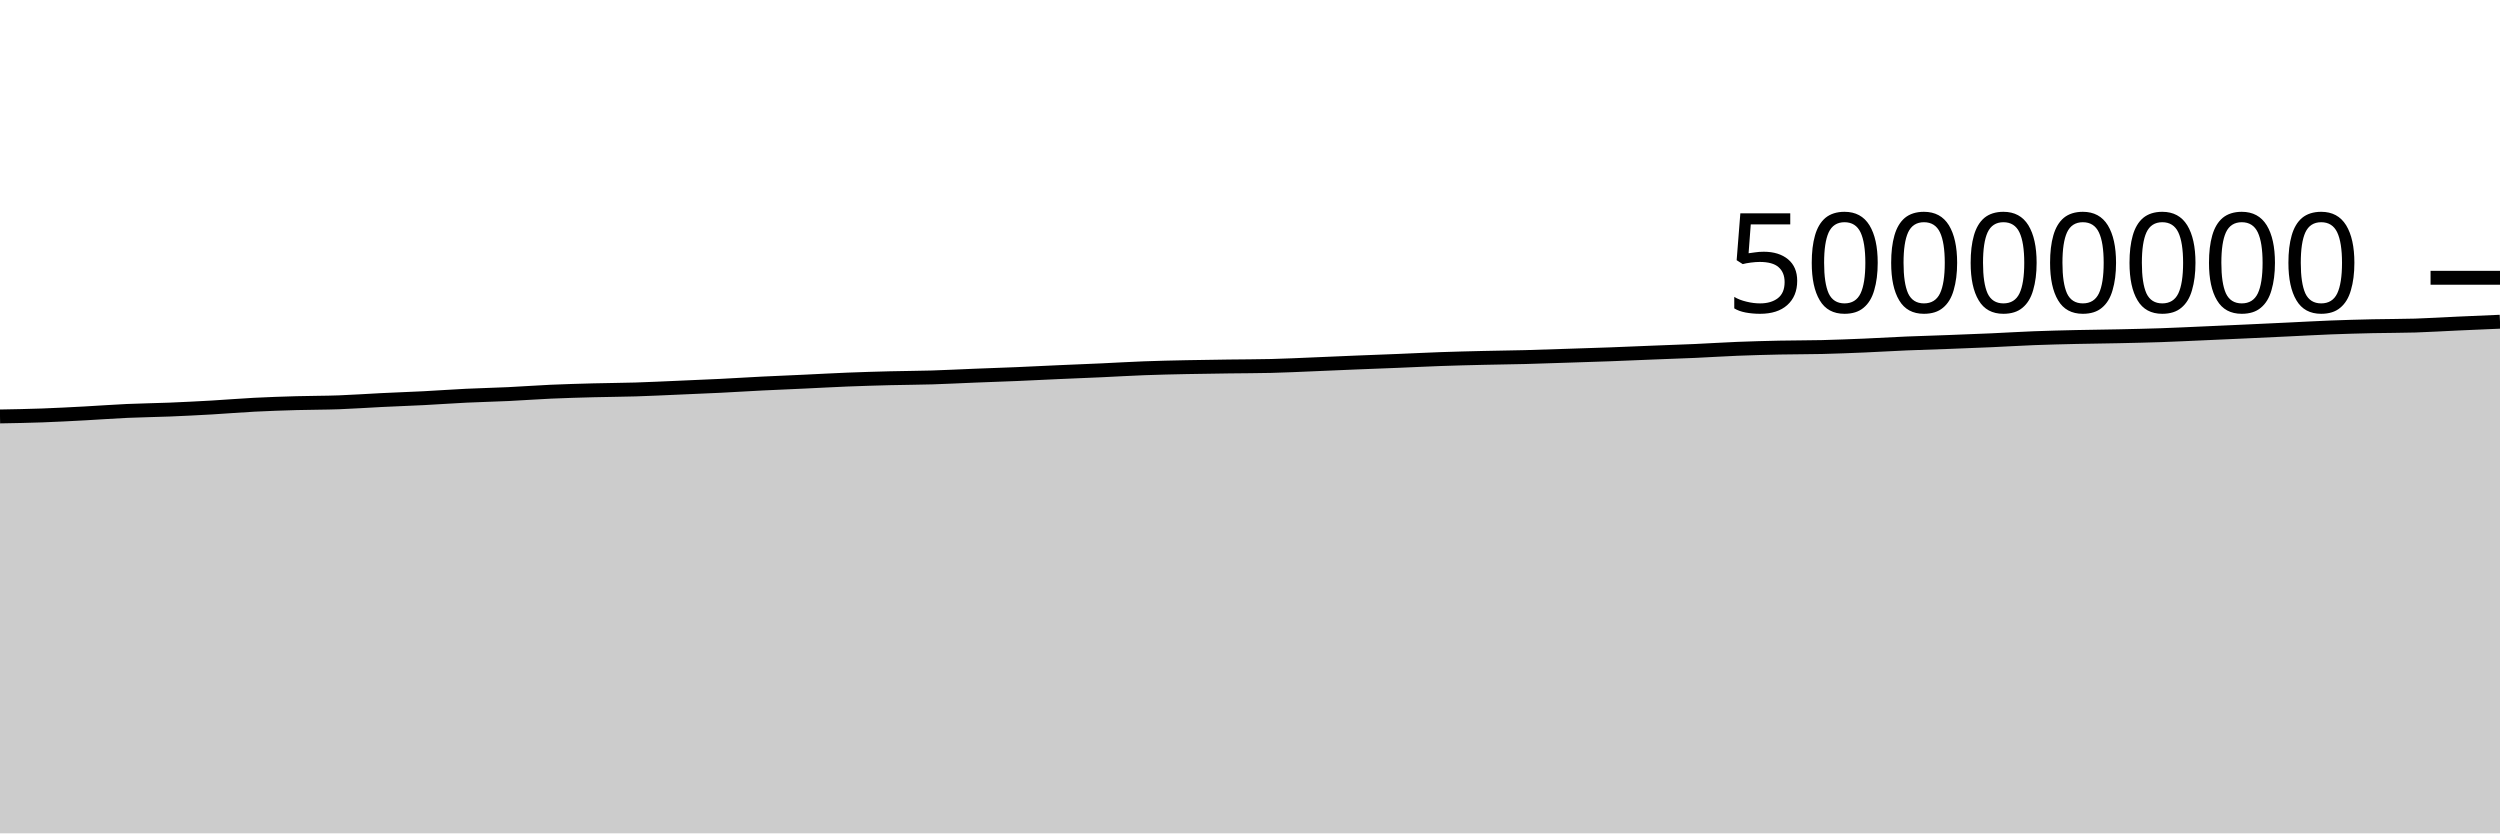
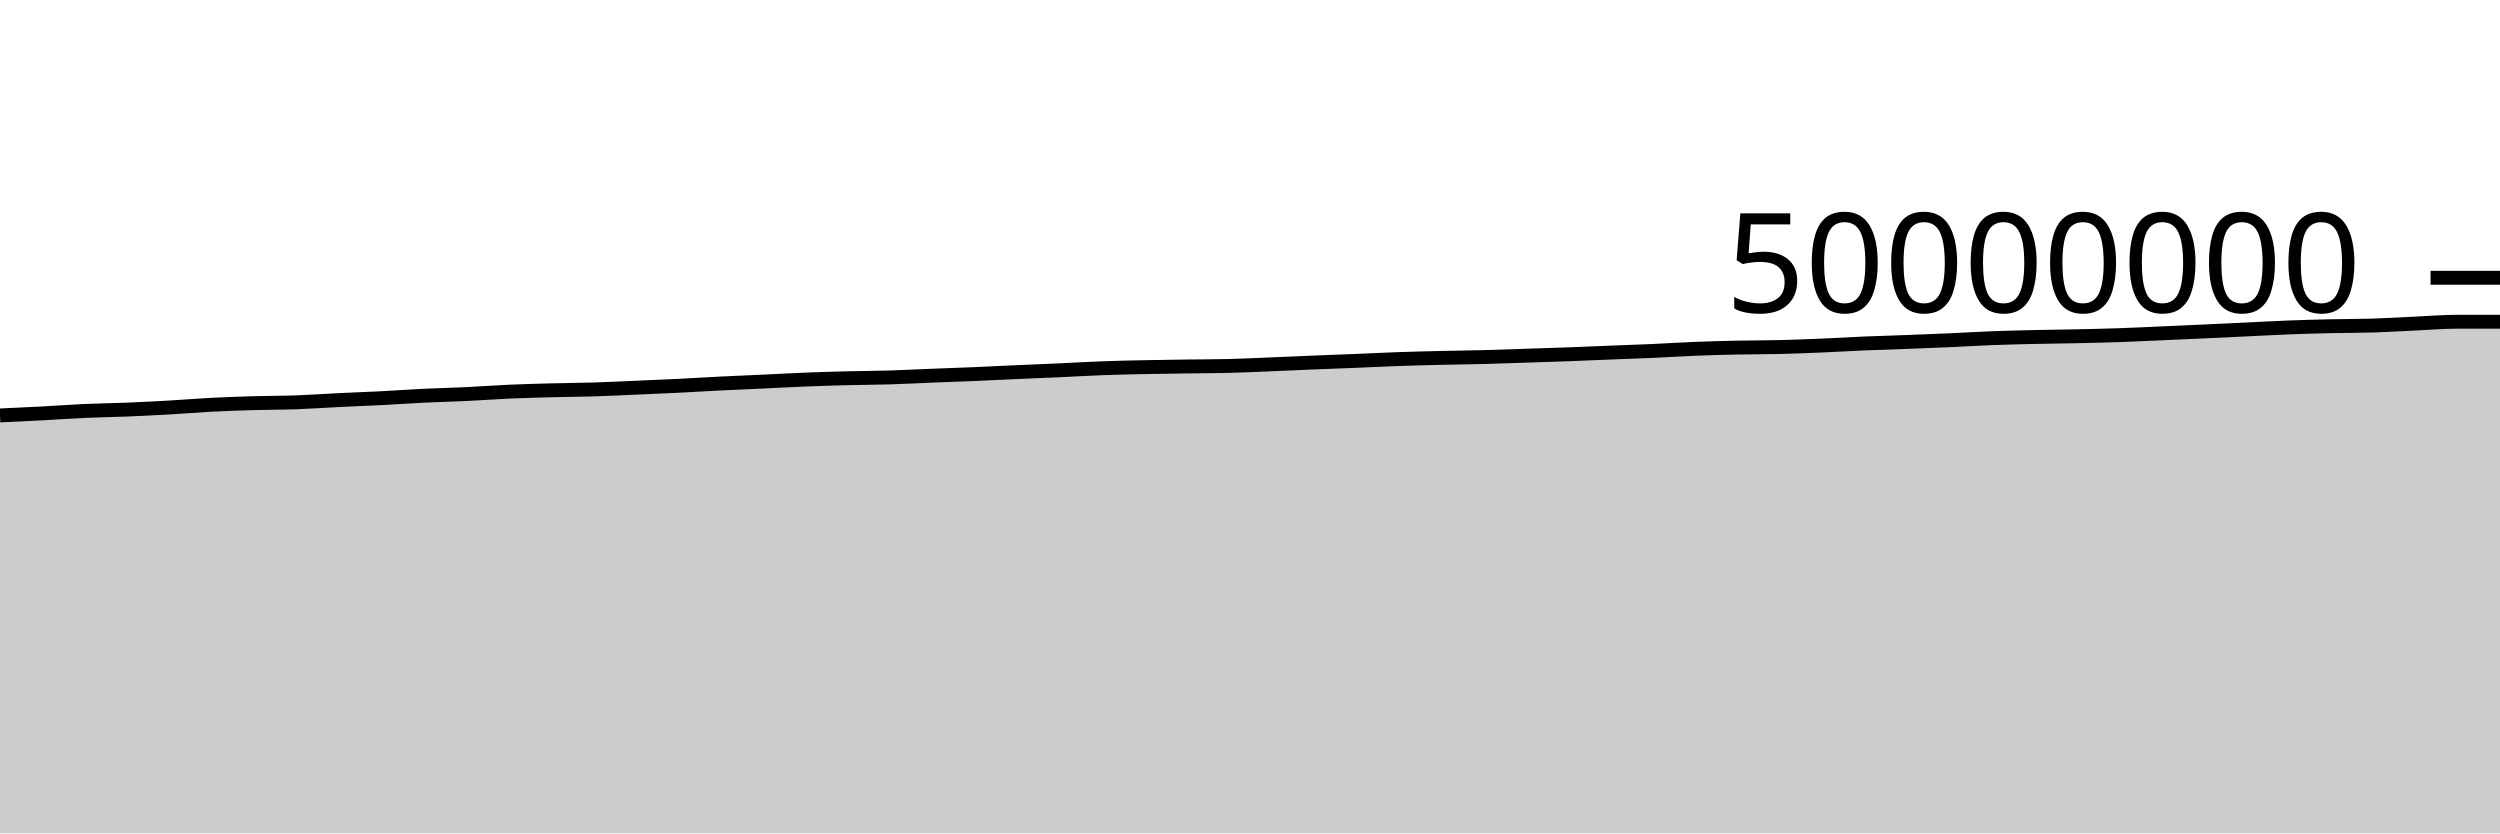
<svg xmlns="http://www.w3.org/2000/svg" viewBox="0 0 180 60">
  <g transform="translate(0,20)">
-     <path class="area" fill="rgba(0, 0, 0, 0.2)" d="M0,9.984C1.017,9.966,2.034,9.947,3.051,9.911C4.068,9.874,5.085,9.819,6.102,9.765C7.119,9.711,8.136,9.633,9.153,9.587C10.169,9.541,11.186,9.531,12.203,9.49C13.22,9.448,14.237,9.397,15.254,9.339C16.271,9.281,17.288,9.193,18.305,9.141C19.322,9.089,20.339,9.055,21.356,9.026C22.373,8.997,23.39,9.003,24.407,8.966C25.424,8.929,26.441,8.855,27.458,8.805C28.475,8.756,29.492,8.721,30.508,8.669C31.525,8.617,32.542,8.541,33.559,8.492C34.576,8.443,35.593,8.422,36.61,8.374C37.627,8.326,38.644,8.247,39.661,8.202C40.678,8.157,41.695,8.129,42.712,8.102C43.729,8.075,44.746,8.072,45.763,8.041C46.78,8.01,47.797,7.958,48.814,7.915C49.831,7.871,50.847,7.83,51.864,7.78C52.881,7.729,53.898,7.663,54.915,7.613C55.932,7.562,56.949,7.523,57.966,7.475C58.983,7.428,60,7.369,61.017,7.329C62.034,7.289,63.051,7.259,64.068,7.233C65.085,7.207,66.102,7.206,67.119,7.175C68.136,7.144,69.153,7.089,70.169,7.049C71.186,7.008,72.203,6.975,73.22,6.933C74.237,6.89,75.254,6.838,76.271,6.792C77.288,6.747,78.305,6.708,79.322,6.662C80.339,6.615,81.356,6.553,82.373,6.515C83.39,6.477,84.407,6.455,85.424,6.434C86.441,6.412,87.458,6.4,88.475,6.386C89.492,6.372,90.508,6.374,91.525,6.349C92.542,6.325,93.559,6.273,94.576,6.232C95.593,6.191,96.61,6.144,97.627,6.102C98.644,6.061,99.661,6.025,100.678,5.983C101.695,5.942,102.712,5.889,103.729,5.853C104.746,5.817,105.763,5.793,106.78,5.769C107.797,5.745,108.814,5.736,109.831,5.709C110.847,5.683,111.864,5.645,112.881,5.612C113.898,5.579,114.915,5.549,115.932,5.511C116.949,5.474,117.966,5.428,118.983,5.387C120,5.347,121.017,5.315,122.034,5.269C123.051,5.224,124.068,5.155,125.085,5.115C126.102,5.074,127.119,5.048,128.136,5.026C129.153,5.005,130.169,5.011,131.186,4.987C132.203,4.962,133.22,4.921,134.237,4.879C135.254,4.836,136.271,4.772,137.288,4.729C138.305,4.686,139.322,4.659,140.339,4.621C141.356,4.583,142.373,4.544,143.39,4.499C144.407,4.454,145.424,4.389,146.441,4.35C147.458,4.311,148.475,4.288,149.492,4.264C150.508,4.241,151.525,4.233,152.542,4.211C153.559,4.189,154.576,4.167,155.593,4.133C156.61,4.098,157.627,4.047,158.644,4.003C159.661,3.958,160.678,3.913,161.695,3.866C162.712,3.82,163.729,3.771,164.746,3.723C165.763,3.675,166.78,3.617,167.797,3.577C168.814,3.538,169.831,3.51,170.847,3.487C171.864,3.464,172.881,3.471,173.898,3.44C174.915,3.408,175.932,3.342,176.949,3.297C177.966,3.251,178.983,3.207,180,3.164L180,40C178.983,40,177.966,40,176.949,40C175.932,40,174.915,40,173.898,40C172.881,40,171.864,40,170.847,40C169.831,40,168.814,40,167.797,40C166.78,40,165.763,40,164.746,40C163.729,40,162.712,40,161.695,40C160.678,40,159.661,40,158.644,40C157.627,40,156.61,40,155.593,40C154.576,40,153.559,40,152.542,40C151.525,40,150.508,40,149.492,40C148.475,40,147.458,40,146.441,40C145.424,40,144.407,40,143.39,40C142.373,40,141.356,40,140.339,40C139.322,40,138.305,40,137.288,40C136.271,40,135.254,40,134.237,40C133.22,40,132.203,40,131.186,40C130.169,40,129.153,40,128.136,40C127.119,40,126.102,40,125.085,40C124.068,40,123.051,40,122.034,40C121.017,40,120,40,118.983,40C117.966,40,116.949,40,115.932,40C114.915,40,113.898,40,112.881,40C111.864,40,110.847,40,109.831,40C108.814,40,107.797,40,106.78,40C105.763,40,104.746,40,103.729,40C102.712,40,101.695,40,100.678,40C99.661,40,98.644,40,97.627,40C96.61,40,95.593,40,94.576,40C93.559,40,92.542,40,91.525,40C90.508,40,89.492,40,88.475,40C87.458,40,86.441,40,85.424,40C84.407,40,83.39,40,82.373,40C81.356,40,80.339,40,79.322,40C78.305,40,77.288,40,76.271,40C75.254,40,74.237,40,73.22,40C72.203,40,71.186,40,70.169,40C69.153,40,68.136,40,67.119,40C66.102,40,65.085,40,64.068,40C63.051,40,62.034,40,61.017,40C60,40,58.983,40,57.966,40C56.949,40,55.932,40,54.915,40C53.898,40,52.881,40,51.864,40C50.847,40,49.831,40,48.814,40C47.797,40,46.78,40,45.763,40C44.746,40,43.729,40,42.712,40C41.695,40,40.678,40,39.661,40C38.644,40,37.627,40,36.61,40C35.593,40,34.576,40,33.559,40C32.542,40,31.525,40,30.508,40C29.492,40,28.475,40,27.458,40C26.441,40,25.424,40,24.407,40C23.39,40,22.373,40,21.356,40C20.339,40,19.322,40,18.305,40C17.288,40,16.271,40,15.254,40C14.237,40,13.22,40,12.203,40C11.186,40,10.169,40,9.153,40C8.136,40,7.119,40,6.102,40C5.085,40,4.068,40,3.051,40C2.034,40,1.017,40,0,40Z" />
-     <path class="line" stroke="black" fill="none" d="M0,9.984C1.017,9.966,2.034,9.947,3.051,9.911C4.068,9.874,5.085,9.819,6.102,9.765C7.119,9.711,8.136,9.633,9.153,9.587C10.169,9.541,11.186,9.531,12.203,9.49C13.22,9.448,14.237,9.397,15.254,9.339C16.271,9.281,17.288,9.193,18.305,9.141C19.322,9.089,20.339,9.055,21.356,9.026C22.373,8.997,23.39,9.003,24.407,8.966C25.424,8.929,26.441,8.855,27.458,8.805C28.475,8.756,29.492,8.721,30.508,8.669C31.525,8.617,32.542,8.541,33.559,8.492C34.576,8.443,35.593,8.422,36.61,8.374C37.627,8.326,38.644,8.247,39.661,8.202C40.678,8.157,41.695,8.129,42.712,8.102C43.729,8.075,44.746,8.072,45.763,8.041C46.78,8.01,47.797,7.958,48.814,7.915C49.831,7.871,50.847,7.83,51.864,7.78C52.881,7.729,53.898,7.663,54.915,7.613C55.932,7.562,56.949,7.523,57.966,7.475C58.983,7.428,60,7.369,61.017,7.329C62.034,7.289,63.051,7.259,64.068,7.233C65.085,7.207,66.102,7.206,67.119,7.175C68.136,7.144,69.153,7.089,70.169,7.049C71.186,7.008,72.203,6.975,73.22,6.933C74.237,6.89,75.254,6.838,76.271,6.792C77.288,6.747,78.305,6.708,79.322,6.662C80.339,6.615,81.356,6.553,82.373,6.515C83.39,6.477,84.407,6.455,85.424,6.434C86.441,6.412,87.458,6.4,88.475,6.386C89.492,6.372,90.508,6.374,91.525,6.349C92.542,6.325,93.559,6.273,94.576,6.232C95.593,6.191,96.61,6.144,97.627,6.102C98.644,6.061,99.661,6.025,100.678,5.983C101.695,5.942,102.712,5.889,103.729,5.853C104.746,5.817,105.763,5.793,106.78,5.769C107.797,5.745,108.814,5.736,109.831,5.709C110.847,5.683,111.864,5.645,112.881,5.612C113.898,5.579,114.915,5.549,115.932,5.511C116.949,5.474,117.966,5.428,118.983,5.387C120,5.347,121.017,5.315,122.034,5.269C123.051,5.224,124.068,5.155,125.085,5.115C126.102,5.074,127.119,5.048,128.136,5.026C129.153,5.005,130.169,5.011,131.186,4.987C132.203,4.962,133.22,4.921,134.237,4.879C135.254,4.836,136.271,4.772,137.288,4.729C138.305,4.686,139.322,4.659,140.339,4.621C141.356,4.583,142.373,4.544,143.39,4.499C144.407,4.454,145.424,4.389,146.441,4.35C147.458,4.311,148.475,4.288,149.492,4.264C150.508,4.241,151.525,4.233,152.542,4.211C153.559,4.189,154.576,4.167,155.593,4.133C156.61,4.098,157.627,4.047,158.644,4.003C159.661,3.958,160.678,3.913,161.695,3.866C162.712,3.82,163.729,3.771,164.746,3.723C165.763,3.675,166.78,3.617,167.797,3.577C168.814,3.538,169.831,3.51,170.847,3.487C171.864,3.464,172.881,3.471,173.898,3.44C174.915,3.408,175.932,3.342,176.949,3.297C177.966,3.251,178.983,3.207,180,3.164" />
+     <path class="area" fill="rgba(0, 0, 0, 0.2)" d="M0,9.911C1.017,9.865,2.034,9.819,3.051,9.765C4.068,9.711,5.085,9.633,6.102,9.587C7.119,9.541,8.136,9.531,9.153,9.49C10.169,9.448,11.186,9.397,12.203,9.339C13.22,9.281,14.237,9.193,15.254,9.141C16.271,9.089,17.288,9.055,18.305,9.026C19.322,8.997,20.339,9.003,21.356,8.966C22.373,8.929,23.39,8.855,24.407,8.805C25.424,8.756,26.441,8.721,27.458,8.669C28.475,8.617,29.492,8.541,30.508,8.492C31.525,8.443,32.542,8.422,33.559,8.374C34.576,8.326,35.593,8.247,36.61,8.202C37.627,8.157,38.644,8.129,39.661,8.102C40.678,8.075,41.695,8.072,42.712,8.041C43.729,8.01,44.746,7.958,45.763,7.915C46.78,7.871,47.797,7.83,48.814,7.78C49.831,7.729,50.847,7.663,51.864,7.613C52.881,7.562,53.898,7.523,54.915,7.475C55.932,7.428,56.949,7.369,57.966,7.329C58.983,7.289,60,7.259,61.017,7.233C62.034,7.207,63.051,7.206,64.068,7.175C65.085,7.144,66.102,7.089,67.119,7.049C68.136,7.008,69.153,6.975,70.169,6.933C71.186,6.89,72.203,6.838,73.22,6.792C74.237,6.747,75.254,6.708,76.271,6.662C77.288,6.615,78.305,6.553,79.322,6.515C80.339,6.477,81.356,6.455,82.373,6.434C83.39,6.412,84.407,6.4,85.424,6.386C86.441,6.372,87.458,6.374,88.475,6.349C89.492,6.325,90.508,6.273,91.525,6.232C92.542,6.191,93.559,6.144,94.576,6.102C95.593,6.061,96.61,6.025,97.627,5.983C98.644,5.942,99.661,5.889,100.678,5.853C101.695,5.817,102.712,5.793,103.729,5.769C104.746,5.745,105.763,5.736,106.78,5.709C107.797,5.683,108.814,5.645,109.831,5.612C110.847,5.579,111.864,5.549,112.881,5.511C113.898,5.474,114.915,5.428,115.932,5.387C116.949,5.347,117.966,5.315,118.983,5.269C120,5.224,121.017,5.155,122.034,5.115C123.051,5.074,124.068,5.048,125.085,5.026C126.102,5.005,127.119,5.011,128.136,4.987C129.153,4.962,130.169,4.921,131.186,4.879C132.203,4.836,133.22,4.772,134.237,4.729C135.254,4.686,136.271,4.659,137.288,4.621C138.305,4.583,139.322,4.544,140.339,4.499C141.356,4.454,142.373,4.389,143.39,4.35C144.407,4.311,145.424,4.288,146.441,4.264C147.458,4.241,148.475,4.233,149.492,4.211C150.508,4.189,151.525,4.167,152.542,4.133C153.559,4.098,154.576,4.047,155.593,4.003C156.61,3.958,157.627,3.913,158.644,3.866C159.661,3.82,160.678,3.771,161.695,3.723C162.712,3.675,163.729,3.617,164.746,3.577C165.763,3.538,166.78,3.51,167.797,3.487C168.814,3.464,169.831,3.471,170.847,3.44C171.864,3.408,172.881,3.342,173.898,3.297C174.915,3.251,175.932,3.164,176.949,3.164C177.966,3.164,178.983,3.164,180,3.164L180,40C178.983,40,177.966,40,176.949,40C175.932,40,174.915,40,173.898,40C172.881,40,171.864,40,170.847,40C169.831,40,168.814,40,167.797,40C166.78,40,165.763,40,164.746,40C163.729,40,162.712,40,161.695,40C160.678,40,159.661,40,158.644,40C157.627,40,156.61,40,155.593,40C154.576,40,153.559,40,152.542,40C151.525,40,150.508,40,149.492,40C148.475,40,147.458,40,146.441,40C145.424,40,144.407,40,143.39,40C142.373,40,141.356,40,140.339,40C139.322,40,138.305,40,137.288,40C136.271,40,135.254,40,134.237,40C133.22,40,132.203,40,131.186,40C130.169,40,129.153,40,128.136,40C127.119,40,126.102,40,125.085,40C124.068,40,123.051,40,122.034,40C121.017,40,120,40,118.983,40C117.966,40,116.949,40,115.932,40C114.915,40,113.898,40,112.881,40C111.864,40,110.847,40,109.831,40C108.814,40,107.797,40,106.78,40C105.763,40,104.746,40,103.729,40C102.712,40,101.695,40,100.678,40C99.661,40,98.644,40,97.627,40C96.61,40,95.593,40,94.576,40C93.559,40,92.542,40,91.525,40C90.508,40,89.492,40,88.475,40C87.458,40,86.441,40,85.424,40C84.407,40,83.39,40,82.373,40C81.356,40,80.339,40,79.322,40C78.305,40,77.288,40,76.271,40C75.254,40,74.237,40,73.22,40C72.203,40,71.186,40,70.169,40C69.153,40,68.136,40,67.119,40C66.102,40,65.085,40,64.068,40C63.051,40,62.034,40,61.017,40C60,40,58.983,40,57.966,40C56.949,40,55.932,40,54.915,40C53.898,40,52.881,40,51.864,40C50.847,40,49.831,40,48.814,40C47.797,40,46.78,40,45.763,40C44.746,40,43.729,40,42.712,40C41.695,40,40.678,40,39.661,40C38.644,40,37.627,40,36.61,40C35.593,40,34.576,40,33.559,40C32.542,40,31.525,40,30.508,40C29.492,40,28.475,40,27.458,40C26.441,40,25.424,40,24.407,40C23.39,40,22.373,40,21.356,40C20.339,40,19.322,40,18.305,40C17.288,40,16.271,40,15.254,40C14.237,40,13.22,40,12.203,40C11.186,40,10.169,40,9.153,40C8.136,40,7.119,40,6.102,40C5.085,40,4.068,40,3.051,40C2.034,40,1.017,40,0,40Z" />
+     <path class="line" stroke="black" fill="none" d="M0,9.911C1.017,9.865,2.034,9.819,3.051,9.765C4.068,9.711,5.085,9.633,6.102,9.587C7.119,9.541,8.136,9.531,9.153,9.49C10.169,9.448,11.186,9.397,12.203,9.339C13.22,9.281,14.237,9.193,15.254,9.141C16.271,9.089,17.288,9.055,18.305,9.026C19.322,8.997,20.339,9.003,21.356,8.966C22.373,8.929,23.39,8.855,24.407,8.805C25.424,8.756,26.441,8.721,27.458,8.669C28.475,8.617,29.492,8.541,30.508,8.492C31.525,8.443,32.542,8.422,33.559,8.374C34.576,8.326,35.593,8.247,36.61,8.202C37.627,8.157,38.644,8.129,39.661,8.102C40.678,8.075,41.695,8.072,42.712,8.041C43.729,8.01,44.746,7.958,45.763,7.915C46.78,7.871,47.797,7.83,48.814,7.78C49.831,7.729,50.847,7.663,51.864,7.613C52.881,7.562,53.898,7.523,54.915,7.475C55.932,7.428,56.949,7.369,57.966,7.329C58.983,7.289,60,7.259,61.017,7.233C62.034,7.207,63.051,7.206,64.068,7.175C65.085,7.144,66.102,7.089,67.119,7.049C68.136,7.008,69.153,6.975,70.169,6.933C71.186,6.89,72.203,6.838,73.22,6.792C74.237,6.747,75.254,6.708,76.271,6.662C77.288,6.615,78.305,6.553,79.322,6.515C80.339,6.477,81.356,6.455,82.373,6.434C83.39,6.412,84.407,6.4,85.424,6.386C86.441,6.372,87.458,6.374,88.475,6.349C89.492,6.325,90.508,6.273,91.525,6.232C92.542,6.191,93.559,6.144,94.576,6.102C95.593,6.061,96.61,6.025,97.627,5.983C98.644,5.942,99.661,5.889,100.678,5.853C101.695,5.817,102.712,5.793,103.729,5.769C104.746,5.745,105.763,5.736,106.78,5.709C107.797,5.683,108.814,5.645,109.831,5.612C110.847,5.579,111.864,5.549,112.881,5.511C113.898,5.474,114.915,5.428,115.932,5.387C116.949,5.347,117.966,5.315,118.983,5.269C120,5.224,121.017,5.155,122.034,5.115C123.051,5.074,124.068,5.048,125.085,5.026C126.102,5.005,127.119,5.011,128.136,4.987C129.153,4.962,130.169,4.921,131.186,4.879C132.203,4.836,133.22,4.772,134.237,4.729C135.254,4.686,136.271,4.659,137.288,4.621C138.305,4.583,139.322,4.544,140.339,4.499C141.356,4.454,142.373,4.389,143.39,4.35C144.407,4.311,145.424,4.288,146.441,4.264C147.458,4.241,148.475,4.233,149.492,4.211C150.508,4.189,151.525,4.167,152.542,4.133C153.559,4.098,154.576,4.047,155.593,4.003C156.61,3.958,157.627,3.913,158.644,3.866C159.661,3.82,160.678,3.771,161.695,3.723C162.712,3.675,163.729,3.617,164.746,3.577C165.763,3.538,166.78,3.51,167.797,3.487C168.814,3.464,169.831,3.471,170.847,3.44C171.864,3.408,172.881,3.342,173.898,3.297C174.915,3.251,175.932,3.164,176.949,3.164C177.966,3.164,178.983,3.164,180,3.164" />
    <path class="axis-ceiling" stroke-width="1" stroke="black" fill="none" d="M175,0L180,0" />
    <text class="axis-ceiling-label" font-family="sans-serif" text-anchor="end" font-size="10px" x="170" y="2.5">50000000</text>
  </g>
</svg>
